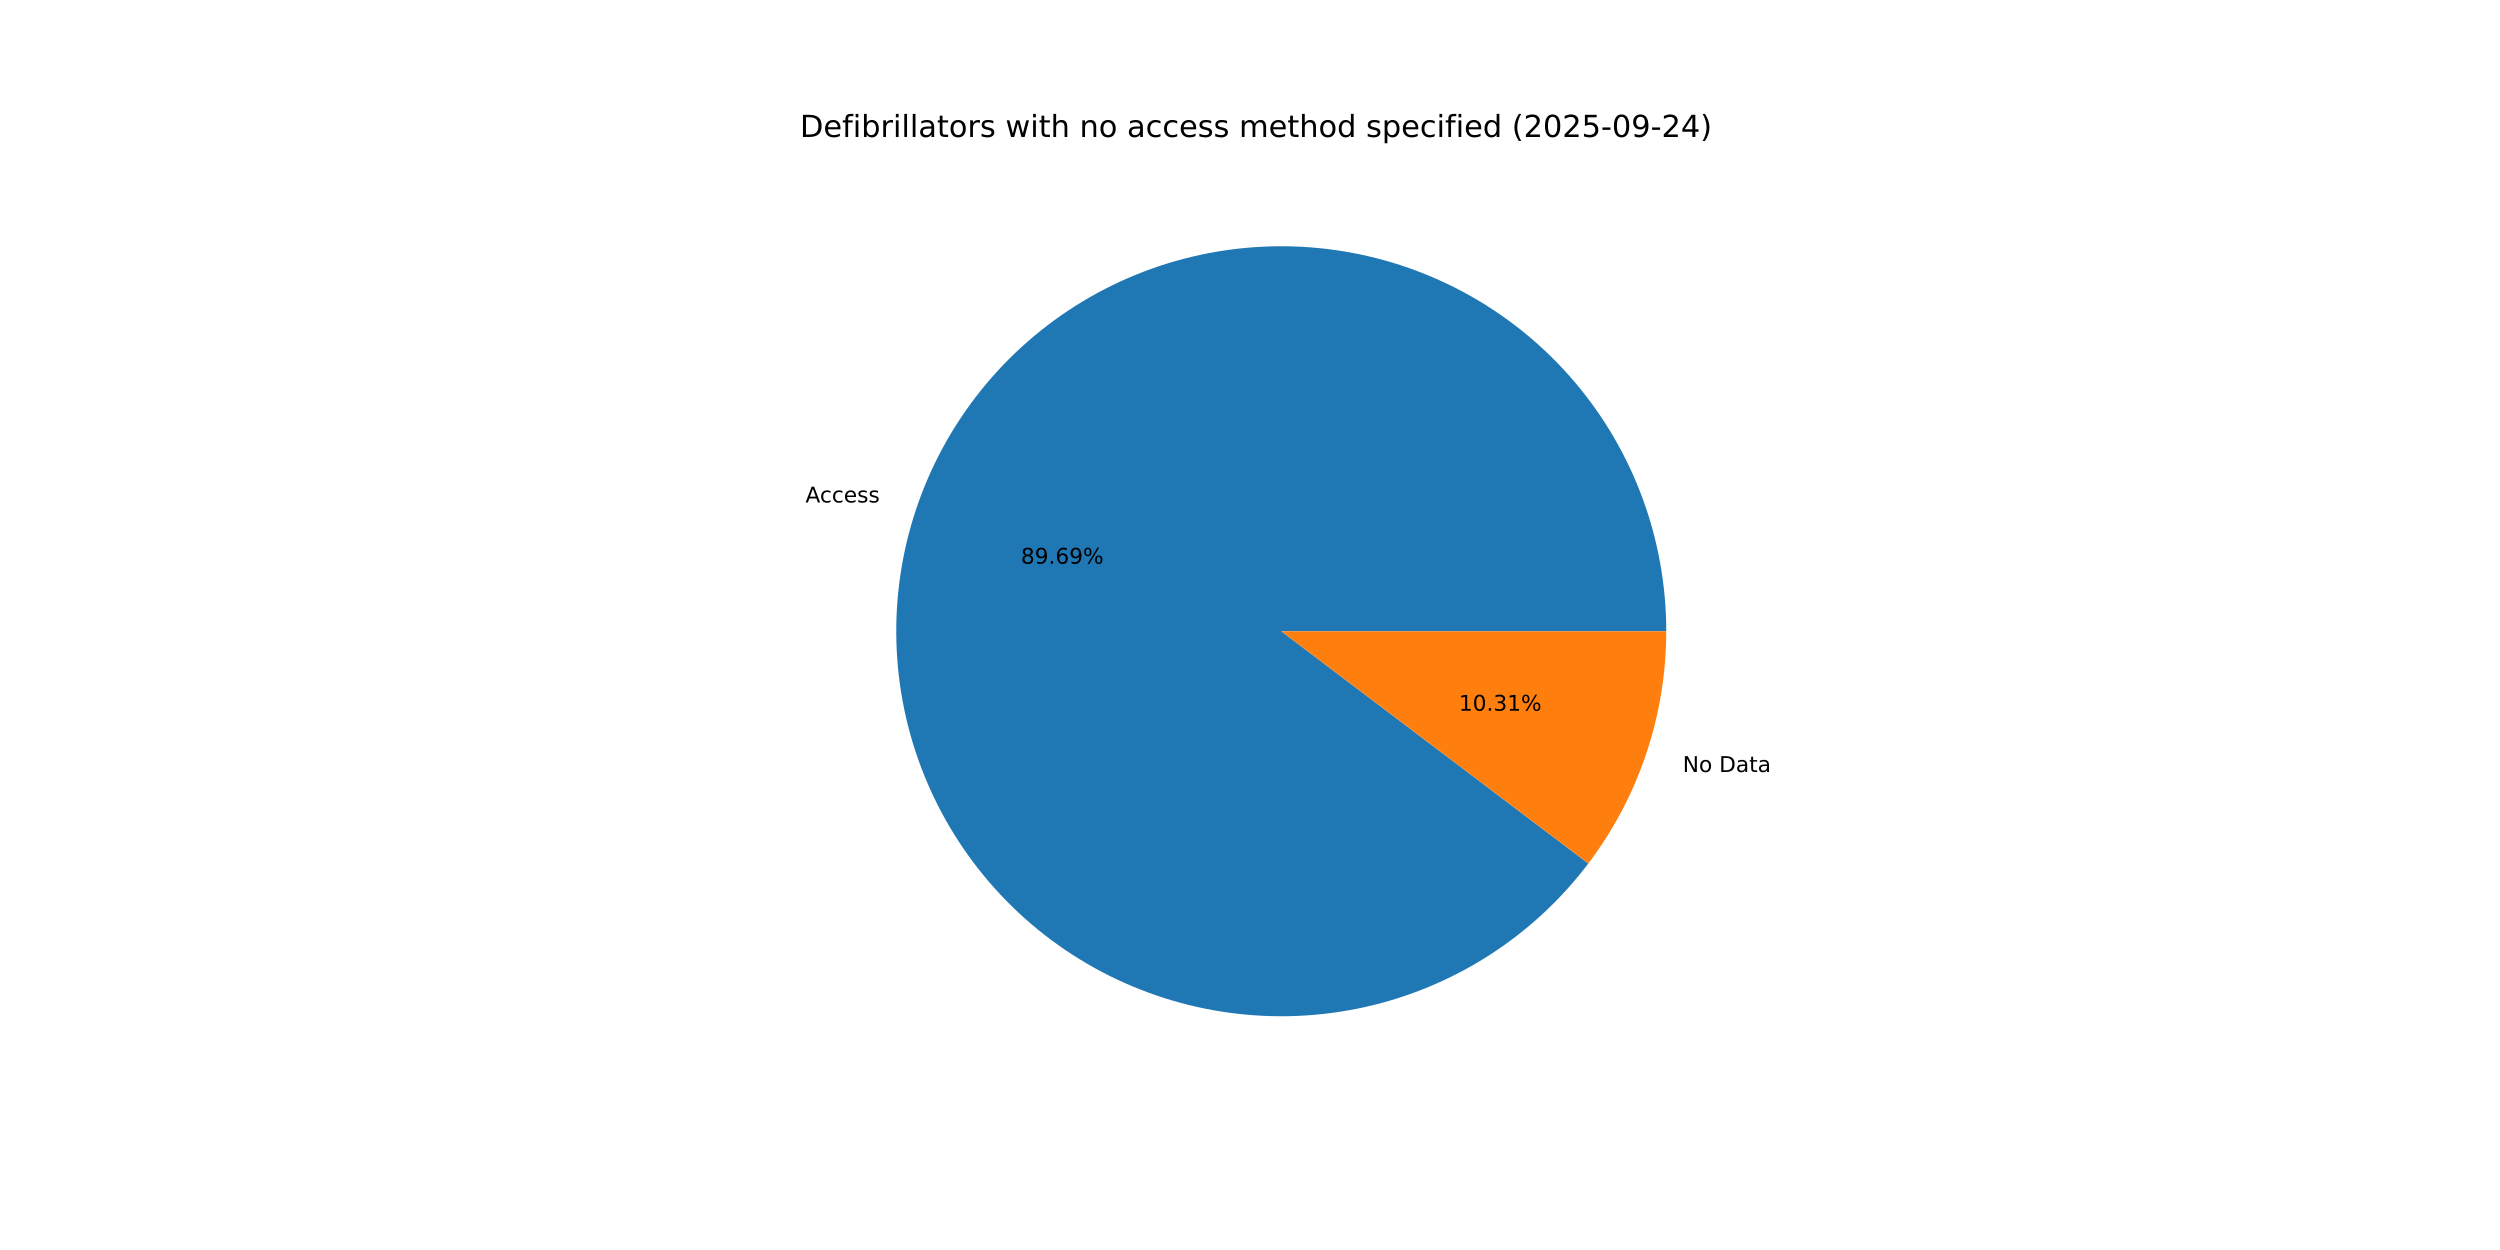
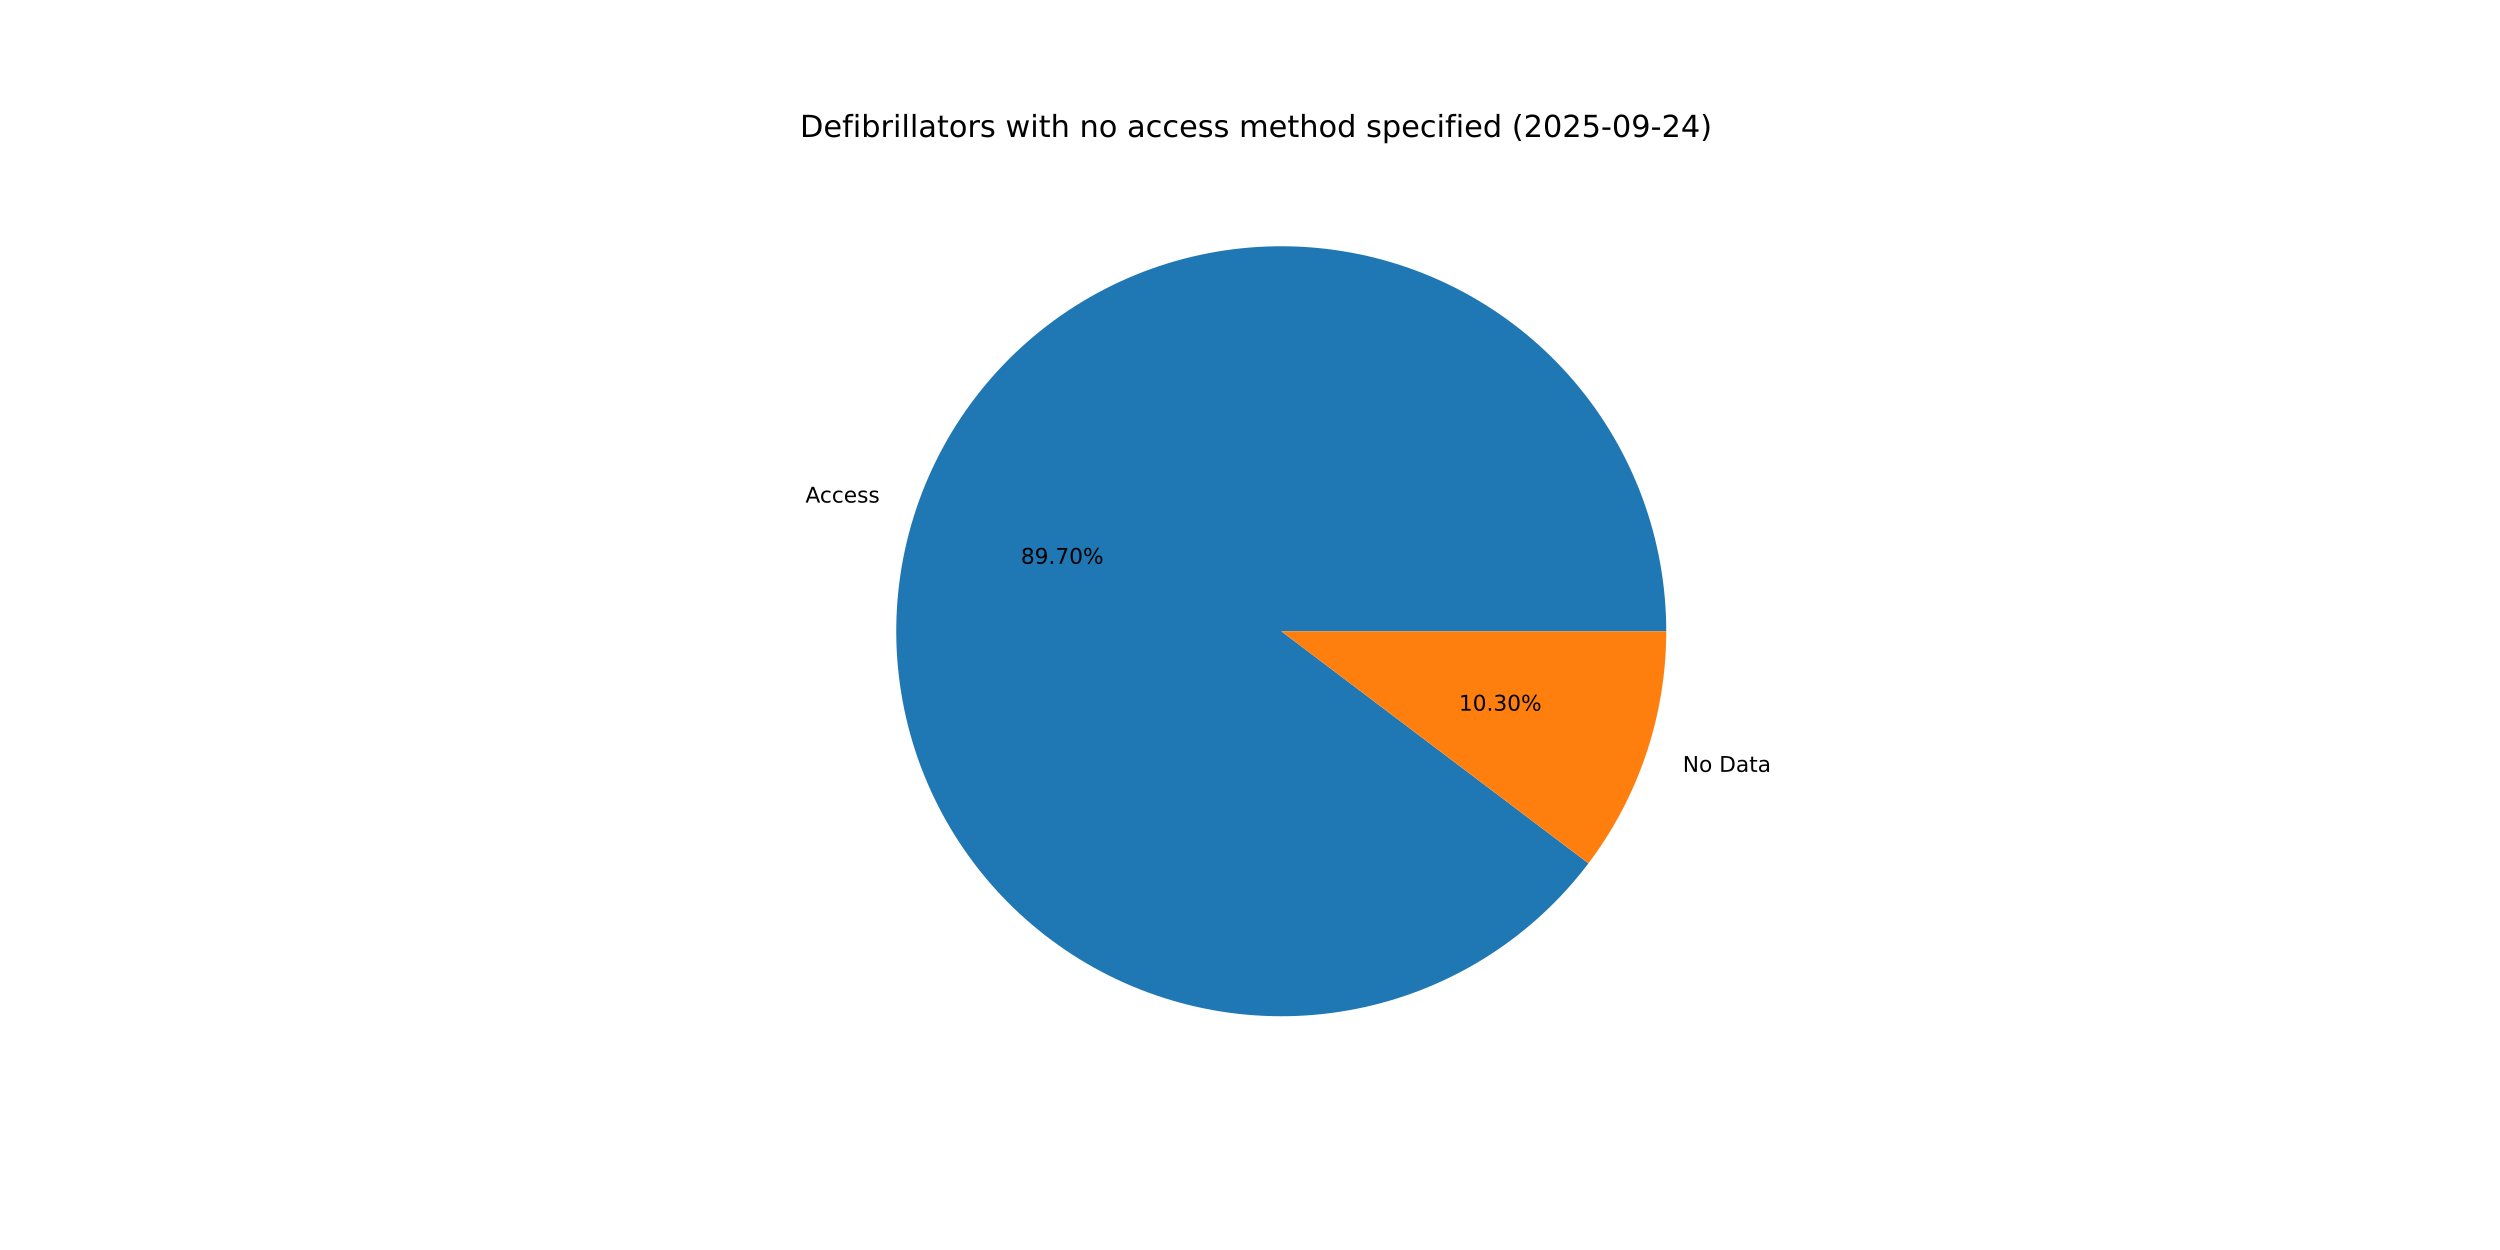
<svg xmlns="http://www.w3.org/2000/svg" xmlns:xlink="http://www.w3.org/1999/xlink" width="1152pt" height="576pt" viewBox="0 0 1152 576" version="1.1">
  <defs>
    <style type="text/css">*{stroke-linejoin: round; stroke-linecap: butt}</style>
  </defs>
  <g id="figure_1">
    <g id="patch_1">
      <path d="M 0 576  L 1152 576  L 1152 0  L 0 0  z " style="fill: #ffffff" />
    </g>
    <g id="axes_1">
      <g id="patch_2">
-         <path d="M 767.808 290.88  C 767.808 269.997 764.121 249.278 756.917 229.677  C 749.712 210.076 739.103 191.9 725.58 175.988  C 712.056 160.076 695.828 146.676 677.645 136.407  C 659.462 126.137 639.607 119.158 618.998 115.792  C 598.388 112.426 577.345 112.725 556.839 116.675  C 536.333 120.626 516.685 128.166 498.801 138.948  C 480.917 149.73 465.077 163.586 452.01 179.876  C 438.944 196.166 428.856 214.635 422.212 234.433  C 415.567 254.23 412.47 275.047 413.064 295.921  C 413.657 316.795 417.931 337.402 425.69 356.79  C 433.448 376.178 444.569 394.045 458.54 409.566  C 472.51 425.088 489.112 438.021 507.58 447.77  C 526.047 457.519 546.092 463.931 566.789 466.71  C 587.486 469.489 608.512 468.592 628.897 464.061  C 649.283 459.529 668.708 451.434 686.279 440.148  C 703.849 428.862 719.29 414.562 731.888 397.907  L 590.4 290.88  z " style="fill: #1f77b4" />
+         <path d="M 767.808 290.88  C 767.808 269.995 764.12 249.274 756.915 229.671  C 749.709 210.069 739.098 191.892 725.572 175.979  C 712.046 160.067 695.815 146.667 677.629 136.398  C 659.444 126.129 639.587 119.152 618.974 115.788  C 598.362 112.424 577.317 112.727 556.81 116.681  C 536.303 120.635 516.655 128.18 498.771 138.966  C 480.888 149.753 465.049 163.613 451.985 179.908  C 438.921 196.202 428.837 214.676 422.197 234.477  C 415.557 254.278 412.466 275.097 413.065 295.973  C 413.665 316.85 417.946 337.457 425.711 356.844  C 433.477 376.232 444.605 394.096 458.583 409.614  C 472.56 425.132 489.169 438.06 507.642 447.803  C 526.115 457.545 546.164 463.949 566.864 466.72  C 587.564 469.491 608.592 468.584 628.977 464.043  C 649.362 459.502 668.786 451.396 686.352 440.1  C 703.919 428.805 719.353 414.495 731.944 397.833  L 590.4 290.88  z " style="fill: #1f77b4" />
      </g>
      <g id="patch_3">
-         <path d="M 731.888 397.907  C 743.465 382.602 752.482 365.52 758.588 347.327  C 764.694 329.134 767.808 310.07 767.808 290.88  L 590.4 290.88  z " style="fill: #ff7f0e" />
+         <path d="M 731.944 397.833  C 743.504 382.534 752.507 365.462 758.603 347.283  C 764.699 329.103 767.808 310.055 767.808 290.88  L 590.4 290.88  z " style="fill: #ff7f0e" />
      </g>
      <g id="matplotlib.axis_1" />
      <g id="matplotlib.axis_2" />
      <g id="text_1">
-         <g transform="translate(371.1584 231.5477) scale(0.1 -0.1)">
+         <g transform="translate(371.1421 231.5963) scale(0.1 -0.1)">
          <defs>
            <path id="DejaVuSans-41" d="M 2188 4044  L 1331 1722  L 3047 1722  L 2188 4044  z M 1831 4666  L 2547 4666  L 4325 0  L 3669 0  L 3244 1197  L 1141 1197  L 716 0  L 50 0  L 1831 4666  z " transform="scale(0.015625)" />
            <path id="DejaVuSans-63" d="M 3122 3366  L 3122 2828  Q 2878 2963 2633 3030  Q 2388 3097 2138 3097  Q 1578 3097 1268 2742  Q 959 2388 959 1747  Q 959 1106 1268 751  Q 1578 397 2138 397  Q 2388 397 2633 464  Q 2878 531 3122 666  L 3122 134  Q 2881 22 2623 -34  Q 2366 -91 2075 -91  Q 1284 -91 818 406  Q 353 903 353 1747  Q 353 2603 823 3093  Q 1294 3584 2113 3584  Q 2378 3584 2631 3529  Q 2884 3475 3122 3366  z " transform="scale(0.015625)" />
            <path id="DejaVuSans-65" d="M 3597 1894  L 3597 1613  L 953 1613  Q 991 1019 1311 708  Q 1631 397 2203 397  Q 2534 397 2845 478  Q 3156 559 3463 722  L 3463 178  Q 3153 47 2828 -22  Q 2503 -91 2169 -91  Q 1331 -91 842 396  Q 353 884 353 1716  Q 353 2575 817 3079  Q 1281 3584 2069 3584  Q 2775 3584 3186 3129  Q 3597 2675 3597 1894  z M 3022 2063  Q 3016 2534 2758 2815  Q 2500 3097 2075 3097  Q 1594 3097 1305 2825  Q 1016 2553 972 2059  L 3022 2063  z " transform="scale(0.015625)" />
            <path id="DejaVuSans-73" d="M 2834 3397  L 2834 2853  Q 2591 2978 2328 3040  Q 2066 3103 1784 3103  Q 1356 3103 1142 2972  Q 928 2841 928 2578  Q 928 2378 1081 2264  Q 1234 2150 1697 2047  L 1894 2003  Q 2506 1872 2764 1633  Q 3022 1394 3022 966  Q 3022 478 2636 193  Q 2250 -91 1575 -91  Q 1294 -91 989 -36  Q 684 19 347 128  L 347 722  Q 666 556 975 473  Q 1284 391 1588 391  Q 1994 391 2212 530  Q 2431 669 2431 922  Q 2431 1156 2273 1281  Q 2116 1406 1581 1522  L 1381 1569  Q 847 1681 609 1914  Q 372 2147 372 2553  Q 372 3047 722 3315  Q 1072 3584 1716 3584  Q 2034 3584 2315 3537  Q 2597 3491 2834 3397  z " transform="scale(0.015625)" />
          </defs>
          <use xlink:href="#DejaVuSans-41" />
          <use xlink:href="#DejaVuSans-63" x="66.658" />
          <use xlink:href="#DejaVuSans-63" x="121.639" />
          <use xlink:href="#DejaVuSans-65" x="176.619" />
          <use xlink:href="#DejaVuSans-73" x="238.143" />
          <use xlink:href="#DejaVuSans-73" x="290.242" />
        </g>
      </g>
      <g id="text_2">
-         <g transform="translate(470.4221 259.7712) scale(0.1 -0.1)">
+         <g transform="translate(470.4132 259.7977) scale(0.1 -0.1)">
          <defs>
            <path id="DejaVuSans-38" d="M 2034 2216  Q 1584 2216 1326 1975  Q 1069 1734 1069 1313  Q 1069 891 1326 650  Q 1584 409 2034 409  Q 2484 409 2743 651  Q 3003 894 3003 1313  Q 3003 1734 2745 1975  Q 2488 2216 2034 2216  z M 1403 2484  Q 997 2584 770 2862  Q 544 3141 544 3541  Q 544 4100 942 4425  Q 1341 4750 2034 4750  Q 2731 4750 3128 4425  Q 3525 4100 3525 3541  Q 3525 3141 3298 2862  Q 3072 2584 2669 2484  Q 3125 2378 3379 2068  Q 3634 1759 3634 1313  Q 3634 634 3220 271  Q 2806 -91 2034 -91  Q 1263 -91 848 271  Q 434 634 434 1313  Q 434 1759 690 2068  Q 947 2378 1403 2484  z M 1172 3481  Q 1172 3119 1398 2916  Q 1625 2713 2034 2713  Q 2441 2713 2670 2916  Q 2900 3119 2900 3481  Q 2900 3844 2670 4047  Q 2441 4250 2034 4250  Q 1625 4250 1398 4047  Q 1172 3844 1172 3481  z " transform="scale(0.015625)" />
            <path id="DejaVuSans-39" d="M 703 97  L 703 672  Q 941 559 1184 500  Q 1428 441 1663 441  Q 2288 441 2617 861  Q 2947 1281 2994 2138  Q 2813 1869 2534 1725  Q 2256 1581 1919 1581  Q 1219 1581 811 2004  Q 403 2428 403 3163  Q 403 3881 828 4315  Q 1253 4750 1959 4750  Q 2769 4750 3195 4129  Q 3622 3509 3622 2328  Q 3622 1225 3098 567  Q 2575 -91 1691 -91  Q 1453 -91 1209 -44  Q 966 3 703 97  z M 1959 2075  Q 2384 2075 2632 2365  Q 2881 2656 2881 3163  Q 2881 3666 2632 3958  Q 2384 4250 1959 4250  Q 1534 4250 1286 3958  Q 1038 3666 1038 3163  Q 1038 2656 1286 2365  Q 1534 2075 1959 2075  z " transform="scale(0.015625)" />
            <path id="DejaVuSans-2e" d="M 684 794  L 1344 794  L 1344 0  L 684 0  L 684 794  z " transform="scale(0.015625)" />
-             <path id="DejaVuSans-36" d="M 2113 2584  Q 1688 2584 1439 2293  Q 1191 2003 1191 1497  Q 1191 994 1439 701  Q 1688 409 2113 409  Q 2538 409 2786 701  Q 3034 994 3034 1497  Q 3034 2003 2786 2293  Q 2538 2584 2113 2584  z M 3366 4563  L 3366 3988  Q 3128 4100 2886 4159  Q 2644 4219 2406 4219  Q 1781 4219 1451 3797  Q 1122 3375 1075 2522  Q 1259 2794 1537 2939  Q 1816 3084 2150 3084  Q 2853 3084 3261 2657  Q 3669 2231 3669 1497  Q 3669 778 3244 343  Q 2819 -91 2113 -91  Q 1303 -91 875 529  Q 447 1150 447 2328  Q 447 3434 972 4092  Q 1497 4750 2381 4750  Q 2619 4750 2861 4703  Q 3103 4656 3366 4563  z " transform="scale(0.015625)" />
+             <path id="DejaVuSans-37" d="M 525 4666  L 3525 4666  L 3525 4397  L 1831 0  L 1172 0  L 2766 4134  L 525 4134  L 525 4666  z " transform="scale(0.015625)" />
+             <path id="DejaVuSans-30" d="M 2034 4250  Q 1547 4250 1301 3770  Q 1056 3291 1056 2328  Q 1056 1369 1301 889  Q 1547 409 2034 409  Q 2525 409 2770 889  Q 3016 1369 3016 2328  Q 3016 3291 2770 3770  Q 2525 4250 2034 4250  z M 2034 4750  Q 2819 4750 3233 4129  Q 3647 3509 3647 2328  Q 3647 1150 3233 529  Q 2819 -91 2034 -91  Q 1250 -91 836 529  Q 422 1150 422 2328  Q 422 3509 836 4129  Q 1250 4750 2034 4750  z " transform="scale(0.015625)" />
            <path id="DejaVuSans-25" d="M 4653 2053  Q 4381 2053 4226 1822  Q 4072 1591 4072 1178  Q 4072 772 4226 539  Q 4381 306 4653 306  Q 4919 306 5073 539  Q 5228 772 5228 1178  Q 5228 1588 5073 1820  Q 4919 2053 4653 2053  z M 4653 2450  Q 5147 2450 5437 2106  Q 5728 1763 5728 1178  Q 5728 594 5436 251  Q 5144 -91 4653 -91  Q 4153 -91 3862 251  Q 3572 594 3572 1178  Q 3572 1766 3864 2108  Q 4156 2450 4653 2450  z M 1428 4353  Q 1159 4353 1004 4120  Q 850 3888 850 3481  Q 850 3069 1003 2837  Q 1156 2606 1428 2606  Q 1700 2606 1854 2837  Q 2009 3069 2009 3481  Q 2009 3884 1853 4118  Q 1697 4353 1428 4353  z M 4250 4750  L 4750 4750  L 1831 -91  L 1331 -91  L 4250 4750  z M 1428 4750  Q 1922 4750 2215 4408  Q 2509 4066 2509 3481  Q 2509 2891 2217 2550  Q 1925 2209 1428 2209  Q 931 2209 642 2551  Q 353 2894 353 3481  Q 353 4063 643 4406  Q 934 4750 1428 4750  z " transform="scale(0.015625)" />
          </defs>
          <use xlink:href="#DejaVuSans-38" />
          <use xlink:href="#DejaVuSans-39" x="63.623" />
          <use xlink:href="#DejaVuSans-2e" x="127.246" />
-           <use xlink:href="#DejaVuSans-36" x="159.033" />
-           <use xlink:href="#DejaVuSans-39" x="222.656" />
+           <use xlink:href="#DejaVuSans-37" x="159.033" />
+           <use xlink:href="#DejaVuSans-30" x="222.656" />
          <use xlink:href="#DejaVuSans-25" x="286.279" />
        </g>
      </g>
      <g id="text_3">
-         <g transform="translate(775.4072 355.7311) scale(0.1 -0.1)">
+         <g transform="translate(775.4236 355.6824) scale(0.1 -0.1)">
          <defs>
            <path id="DejaVuSans-4e" d="M 628 4666  L 1478 4666  L 3547 763  L 3547 4666  L 4159 4666  L 4159 0  L 3309 0  L 1241 3903  L 1241 0  L 628 0  L 628 4666  z " transform="scale(0.015625)" />
            <path id="DejaVuSans-6f" d="M 1959 3097  Q 1497 3097 1228 2736  Q 959 2375 959 1747  Q 959 1119 1226 758  Q 1494 397 1959 397  Q 2419 397 2687 759  Q 2956 1122 2956 1747  Q 2956 2369 2687 2733  Q 2419 3097 1959 3097  z M 1959 3584  Q 2709 3584 3137 3096  Q 3566 2609 3566 1747  Q 3566 888 3137 398  Q 2709 -91 1959 -91  Q 1206 -91 779 398  Q 353 888 353 1747  Q 353 2609 779 3096  Q 1206 3584 1959 3584  z " transform="scale(0.015625)" />
            <path id="DejaVuSans-20" transform="scale(0.015625)" />
            <path id="DejaVuSans-44" d="M 1259 4147  L 1259 519  L 2022 519  Q 2988 519 3436 956  Q 3884 1394 3884 2338  Q 3884 3275 3436 3711  Q 2988 4147 2022 4147  L 1259 4147  z M 628 4666  L 1925 4666  Q 3281 4666 3915 4102  Q 4550 3538 4550 2338  Q 4550 1131 3912 565  Q 3275 0 1925 0  L 628 0  L 628 4666  z " transform="scale(0.015625)" />
            <path id="DejaVuSans-61" d="M 2194 1759  Q 1497 1759 1228 1600  Q 959 1441 959 1056  Q 959 750 1161 570  Q 1363 391 1709 391  Q 2188 391 2477 730  Q 2766 1069 2766 1631  L 2766 1759  L 2194 1759  z M 3341 1997  L 3341 0  L 2766 0  L 2766 531  Q 2569 213 2275 61  Q 1981 -91 1556 -91  Q 1019 -91 701 211  Q 384 513 384 1019  Q 384 1609 779 1909  Q 1175 2209 1959 2209  L 2766 2209  L 2766 2266  Q 2766 2663 2505 2880  Q 2244 3097 1772 3097  Q 1472 3097 1187 3025  Q 903 2953 641 2809  L 641 3341  Q 956 3463 1253 3523  Q 1550 3584 1831 3584  Q 2591 3584 2966 3190  Q 3341 2797 3341 1997  z " transform="scale(0.015625)" />
            <path id="DejaVuSans-74" d="M 1172 4494  L 1172 3500  L 2356 3500  L 2356 3053  L 1172 3053  L 1172 1153  Q 1172 725 1289 603  Q 1406 481 1766 481  L 2356 481  L 2356 0  L 1766 0  Q 1100 0 847 248  Q 594 497 594 1153  L 594 3053  L 172 3053  L 172 3500  L 594 3500  L 594 4494  L 1172 4494  z " transform="scale(0.015625)" />
          </defs>
          <use xlink:href="#DejaVuSans-4e" />
          <use xlink:href="#DejaVuSans-6f" x="74.805" />
          <use xlink:href="#DejaVuSans-20" x="135.986" />
          <use xlink:href="#DejaVuSans-44" x="167.773" />
          <use xlink:href="#DejaVuSans-61" x="244.775" />
          <use xlink:href="#DejaVuSans-74" x="306.055" />
          <use xlink:href="#DejaVuSans-61" x="345.264" />
        </g>
      </g>
      <g id="text_4">
-         <g transform="translate(672.2482 327.5076) scale(0.1 -0.1)">
+         <g transform="translate(672.2571 327.481) scale(0.1 -0.1)">
          <defs>
            <path id="DejaVuSans-31" d="M 794 531  L 1825 531  L 1825 4091  L 703 3866  L 703 4441  L 1819 4666  L 2450 4666  L 2450 531  L 3481 531  L 3481 0  L 794 0  L 794 531  z " transform="scale(0.015625)" />
-             <path id="DejaVuSans-30" d="M 2034 4250  Q 1547 4250 1301 3770  Q 1056 3291 1056 2328  Q 1056 1369 1301 889  Q 1547 409 2034 409  Q 2525 409 2770 889  Q 3016 1369 3016 2328  Q 3016 3291 2770 3770  Q 2525 4250 2034 4250  z M 2034 4750  Q 2819 4750 3233 4129  Q 3647 3509 3647 2328  Q 3647 1150 3233 529  Q 2819 -91 2034 -91  Q 1250 -91 836 529  Q 422 1150 422 2328  Q 422 3509 836 4129  Q 1250 4750 2034 4750  z " transform="scale(0.015625)" />
            <path id="DejaVuSans-33" d="M 2597 2516  Q 3050 2419 3304 2112  Q 3559 1806 3559 1356  Q 3559 666 3084 287  Q 2609 -91 1734 -91  Q 1441 -91 1130 -33  Q 819 25 488 141  L 488 750  Q 750 597 1062 519  Q 1375 441 1716 441  Q 2309 441 2620 675  Q 2931 909 2931 1356  Q 2931 1769 2642 2001  Q 2353 2234 1838 2234  L 1294 2234  L 1294 2753  L 1863 2753  Q 2328 2753 2575 2939  Q 2822 3125 2822 3475  Q 2822 3834 2567 4026  Q 2313 4219 1838 4219  Q 1578 4219 1281 4162  Q 984 4106 628 3988  L 628 4550  Q 988 4650 1302 4700  Q 1616 4750 1894 4750  Q 2613 4750 3031 4423  Q 3450 4097 3450 3541  Q 3450 3153 3228 2886  Q 3006 2619 2597 2516  z " transform="scale(0.015625)" />
          </defs>
          <use xlink:href="#DejaVuSans-31" />
          <use xlink:href="#DejaVuSans-30" x="63.623" />
          <use xlink:href="#DejaVuSans-2e" x="127.246" />
          <use xlink:href="#DejaVuSans-33" x="159.033" />
-           <use xlink:href="#DejaVuSans-31" x="222.656" />
+           <use xlink:href="#DejaVuSans-30" x="222.656" />
          <use xlink:href="#DejaVuSans-25" x="286.279" />
        </g>
      </g>
      <g id="text_5">
        <g transform="translate(368.64 63.12) scale(0.14 -0.14)">
          <defs>
            <path id="DejaVuSans-66" d="M 2375 4863  L 2375 4384  L 1825 4384  Q 1516 4384 1395 4259  Q 1275 4134 1275 3809  L 1275 3500  L 2222 3500  L 2222 3053  L 1275 3053  L 1275 0  L 697 0  L 697 3053  L 147 3053  L 147 3500  L 697 3500  L 697 3744  Q 697 4328 969 4595  Q 1241 4863 1831 4863  L 2375 4863  z " transform="scale(0.015625)" />
            <path id="DejaVuSans-69" d="M 603 3500  L 1178 3500  L 1178 0  L 603 0  L 603 3500  z M 603 4863  L 1178 4863  L 1178 4134  L 603 4134  L 603 4863  z " transform="scale(0.015625)" />
            <path id="DejaVuSans-62" d="M 3116 1747  Q 3116 2381 2855 2742  Q 2594 3103 2138 3103  Q 1681 3103 1420 2742  Q 1159 2381 1159 1747  Q 1159 1113 1420 752  Q 1681 391 2138 391  Q 2594 391 2855 752  Q 3116 1113 3116 1747  z M 1159 2969  Q 1341 3281 1617 3432  Q 1894 3584 2278 3584  Q 2916 3584 3314 3078  Q 3713 2572 3713 1747  Q 3713 922 3314 415  Q 2916 -91 2278 -91  Q 1894 -91 1617 61  Q 1341 213 1159 525  L 1159 0  L 581 0  L 581 4863  L 1159 4863  L 1159 2969  z " transform="scale(0.015625)" />
            <path id="DejaVuSans-72" d="M 2631 2963  Q 2534 3019 2420 3045  Q 2306 3072 2169 3072  Q 1681 3072 1420 2755  Q 1159 2438 1159 1844  L 1159 0  L 581 0  L 581 3500  L 1159 3500  L 1159 2956  Q 1341 3275 1631 3429  Q 1922 3584 2338 3584  Q 2397 3584 2469 3576  Q 2541 3569 2628 3553  L 2631 2963  z " transform="scale(0.015625)" />
            <path id="DejaVuSans-6c" d="M 603 4863  L 1178 4863  L 1178 0  L 603 0  L 603 4863  z " transform="scale(0.015625)" />
            <path id="DejaVuSans-77" d="M 269 3500  L 844 3500  L 1563 769  L 2278 3500  L 2956 3500  L 3675 769  L 4391 3500  L 4966 3500  L 4050 0  L 3372 0  L 2619 2869  L 1863 0  L 1184 0  L 269 3500  z " transform="scale(0.015625)" />
            <path id="DejaVuSans-68" d="M 3513 2113  L 3513 0  L 2938 0  L 2938 2094  Q 2938 2591 2744 2837  Q 2550 3084 2163 3084  Q 1697 3084 1428 2787  Q 1159 2491 1159 1978  L 1159 0  L 581 0  L 581 4863  L 1159 4863  L 1159 2956  Q 1366 3272 1645 3428  Q 1925 3584 2291 3584  Q 2894 3584 3203 3211  Q 3513 2838 3513 2113  z " transform="scale(0.015625)" />
            <path id="DejaVuSans-6e" d="M 3513 2113  L 3513 0  L 2938 0  L 2938 2094  Q 2938 2591 2744 2837  Q 2550 3084 2163 3084  Q 1697 3084 1428 2787  Q 1159 2491 1159 1978  L 1159 0  L 581 0  L 581 3500  L 1159 3500  L 1159 2956  Q 1366 3272 1645 3428  Q 1925 3584 2291 3584  Q 2894 3584 3203 3211  Q 3513 2838 3513 2113  z " transform="scale(0.015625)" />
            <path id="DejaVuSans-6d" d="M 3328 2828  Q 3544 3216 3844 3400  Q 4144 3584 4550 3584  Q 5097 3584 5394 3201  Q 5691 2819 5691 2113  L 5691 0  L 5113 0  L 5113 2094  Q 5113 2597 4934 2840  Q 4756 3084 4391 3084  Q 3944 3084 3684 2787  Q 3425 2491 3425 1978  L 3425 0  L 2847 0  L 2847 2094  Q 2847 2600 2669 2842  Q 2491 3084 2119 3084  Q 1678 3084 1418 2786  Q 1159 2488 1159 1978  L 1159 0  L 581 0  L 581 3500  L 1159 3500  L 1159 2956  Q 1356 3278 1631 3431  Q 1906 3584 2284 3584  Q 2666 3584 2933 3390  Q 3200 3197 3328 2828  z " transform="scale(0.015625)" />
            <path id="DejaVuSans-64" d="M 2906 2969  L 2906 4863  L 3481 4863  L 3481 0  L 2906 0  L 2906 525  Q 2725 213 2448 61  Q 2172 -91 1784 -91  Q 1150 -91 751 415  Q 353 922 353 1747  Q 353 2572 751 3078  Q 1150 3584 1784 3584  Q 2172 3584 2448 3432  Q 2725 3281 2906 2969  z M 947 1747  Q 947 1113 1208 752  Q 1469 391 1925 391  Q 2381 391 2643 752  Q 2906 1113 2906 1747  Q 2906 2381 2643 2742  Q 2381 3103 1925 3103  Q 1469 3103 1208 2742  Q 947 2381 947 1747  z " transform="scale(0.015625)" />
            <path id="DejaVuSans-70" d="M 1159 525  L 1159 -1331  L 581 -1331  L 581 3500  L 1159 3500  L 1159 2969  Q 1341 3281 1617 3432  Q 1894 3584 2278 3584  Q 2916 3584 3314 3078  Q 3713 2572 3713 1747  Q 3713 922 3314 415  Q 2916 -91 2278 -91  Q 1894 -91 1617 61  Q 1341 213 1159 525  z M 3116 1747  Q 3116 2381 2855 2742  Q 2594 3103 2138 3103  Q 1681 3103 1420 2742  Q 1159 2381 1159 1747  Q 1159 1113 1420 752  Q 1681 391 2138 391  Q 2594 391 2855 752  Q 3116 1113 3116 1747  z " transform="scale(0.015625)" />
            <path id="DejaVuSans-28" d="M 1984 4856  Q 1566 4138 1362 3434  Q 1159 2731 1159 2009  Q 1159 1288 1364 580  Q 1569 -128 1984 -844  L 1484 -844  Q 1016 -109 783 600  Q 550 1309 550 2009  Q 550 2706 781 3412  Q 1013 4119 1484 4856  L 1984 4856  z " transform="scale(0.015625)" />
            <path id="DejaVuSans-32" d="M 1228 531  L 3431 531  L 3431 0  L 469 0  L 469 531  Q 828 903 1448 1529  Q 2069 2156 2228 2338  Q 2531 2678 2651 2914  Q 2772 3150 2772 3378  Q 2772 3750 2511 3984  Q 2250 4219 1831 4219  Q 1534 4219 1204 4116  Q 875 4013 500 3803  L 500 4441  Q 881 4594 1212 4672  Q 1544 4750 1819 4750  Q 2544 4750 2975 4387  Q 3406 4025 3406 3419  Q 3406 3131 3298 2873  Q 3191 2616 2906 2266  Q 2828 2175 2409 1742  Q 1991 1309 1228 531  z " transform="scale(0.015625)" />
            <path id="DejaVuSans-35" d="M 691 4666  L 3169 4666  L 3169 4134  L 1269 4134  L 1269 2991  Q 1406 3038 1543 3061  Q 1681 3084 1819 3084  Q 2600 3084 3056 2656  Q 3513 2228 3513 1497  Q 3513 744 3044 326  Q 2575 -91 1722 -91  Q 1428 -91 1123 -41  Q 819 9 494 109  L 494 744  Q 775 591 1075 516  Q 1375 441 1709 441  Q 2250 441 2565 725  Q 2881 1009 2881 1497  Q 2881 1984 2565 2268  Q 2250 2553 1709 2553  Q 1456 2553 1204 2497  Q 953 2441 691 2322  L 691 4666  z " transform="scale(0.015625)" />
            <path id="DejaVuSans-2d" d="M 313 2009  L 1997 2009  L 1997 1497  L 313 1497  L 313 2009  z " transform="scale(0.015625)" />
            <path id="DejaVuSans-34" d="M 2419 4116  L 825 1625  L 2419 1625  L 2419 4116  z M 2253 4666  L 3047 4666  L 3047 1625  L 3713 1625  L 3713 1100  L 3047 1100  L 3047 0  L 2419 0  L 2419 1100  L 313 1100  L 313 1709  L 2253 4666  z " transform="scale(0.015625)" />
            <path id="DejaVuSans-29" d="M 513 4856  L 1013 4856  Q 1481 4119 1714 3412  Q 1947 2706 1947 2009  Q 1947 1309 1714 600  Q 1481 -109 1013 -844  L 513 -844  Q 928 -128 1133 580  Q 1338 1288 1338 2009  Q 1338 2731 1133 3434  Q 928 4138 513 4856  z " transform="scale(0.015625)" />
          </defs>
          <use xlink:href="#DejaVuSans-44" />
          <use xlink:href="#DejaVuSans-65" x="77.002" />
          <use xlink:href="#DejaVuSans-66" x="138.525" />
          <use xlink:href="#DejaVuSans-69" x="173.73" />
          <use xlink:href="#DejaVuSans-62" x="201.514" />
          <use xlink:href="#DejaVuSans-72" x="264.99" />
          <use xlink:href="#DejaVuSans-69" x="306.104" />
          <use xlink:href="#DejaVuSans-6c" x="333.887" />
          <use xlink:href="#DejaVuSans-6c" x="361.67" />
          <use xlink:href="#DejaVuSans-61" x="389.453" />
          <use xlink:href="#DejaVuSans-74" x="450.732" />
          <use xlink:href="#DejaVuSans-6f" x="489.941" />
          <use xlink:href="#DejaVuSans-72" x="551.123" />
          <use xlink:href="#DejaVuSans-73" x="592.236" />
          <use xlink:href="#DejaVuSans-20" x="644.336" />
          <use xlink:href="#DejaVuSans-77" x="676.123" />
          <use xlink:href="#DejaVuSans-69" x="757.91" />
          <use xlink:href="#DejaVuSans-74" x="785.693" />
          <use xlink:href="#DejaVuSans-68" x="824.902" />
          <use xlink:href="#DejaVuSans-20" x="888.281" />
          <use xlink:href="#DejaVuSans-6e" x="920.068" />
          <use xlink:href="#DejaVuSans-6f" x="983.447" />
          <use xlink:href="#DejaVuSans-20" x="1044.629" />
          <use xlink:href="#DejaVuSans-61" x="1076.416" />
          <use xlink:href="#DejaVuSans-63" x="1137.695" />
          <use xlink:href="#DejaVuSans-63" x="1192.676" />
          <use xlink:href="#DejaVuSans-65" x="1247.656" />
          <use xlink:href="#DejaVuSans-73" x="1309.18" />
          <use xlink:href="#DejaVuSans-73" x="1361.279" />
          <use xlink:href="#DejaVuSans-20" x="1413.379" />
          <use xlink:href="#DejaVuSans-6d" x="1445.166" />
          <use xlink:href="#DejaVuSans-65" x="1542.578" />
          <use xlink:href="#DejaVuSans-74" x="1604.102" />
          <use xlink:href="#DejaVuSans-68" x="1643.311" />
          <use xlink:href="#DejaVuSans-6f" x="1706.689" />
          <use xlink:href="#DejaVuSans-64" x="1767.871" />
          <use xlink:href="#DejaVuSans-20" x="1831.348" />
          <use xlink:href="#DejaVuSans-73" x="1863.135" />
          <use xlink:href="#DejaVuSans-70" x="1915.234" />
          <use xlink:href="#DejaVuSans-65" x="1978.711" />
          <use xlink:href="#DejaVuSans-63" x="2040.234" />
          <use xlink:href="#DejaVuSans-69" x="2095.215" />
          <use xlink:href="#DejaVuSans-66" x="2122.998" />
          <use xlink:href="#DejaVuSans-69" x="2158.203" />
          <use xlink:href="#DejaVuSans-65" x="2185.986" />
          <use xlink:href="#DejaVuSans-64" x="2247.51" />
          <use xlink:href="#DejaVuSans-20" x="2310.986" />
          <use xlink:href="#DejaVuSans-28" x="2342.773" />
          <use xlink:href="#DejaVuSans-32" x="2381.787" />
          <use xlink:href="#DejaVuSans-30" x="2445.41" />
          <use xlink:href="#DejaVuSans-32" x="2509.033" />
          <use xlink:href="#DejaVuSans-35" x="2572.656" />
          <use xlink:href="#DejaVuSans-2d" x="2636.279" />
          <use xlink:href="#DejaVuSans-30" x="2672.363" />
          <use xlink:href="#DejaVuSans-39" x="2735.986" />
          <use xlink:href="#DejaVuSans-2d" x="2799.609" />
          <use xlink:href="#DejaVuSans-32" x="2835.693" />
          <use xlink:href="#DejaVuSans-34" x="2899.316" />
          <use xlink:href="#DejaVuSans-29" x="2962.939" />
        </g>
      </g>
    </g>
  </g>
</svg>
